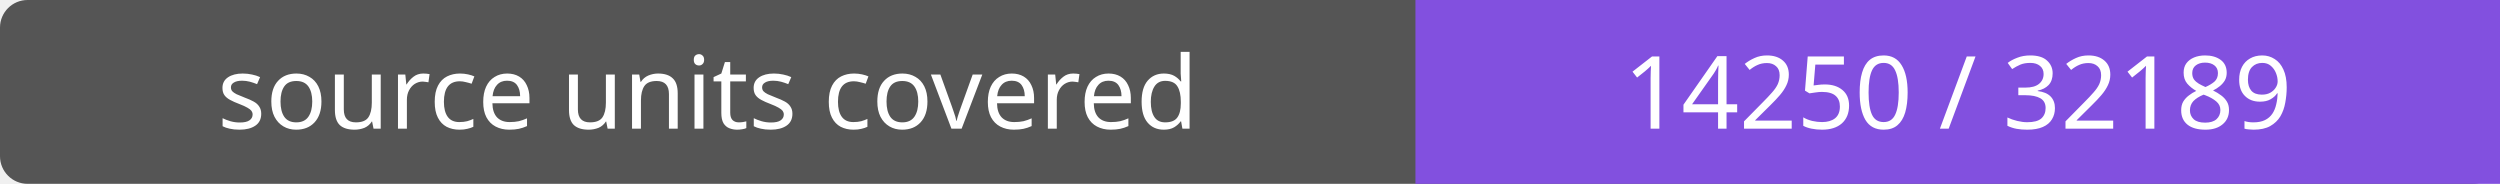
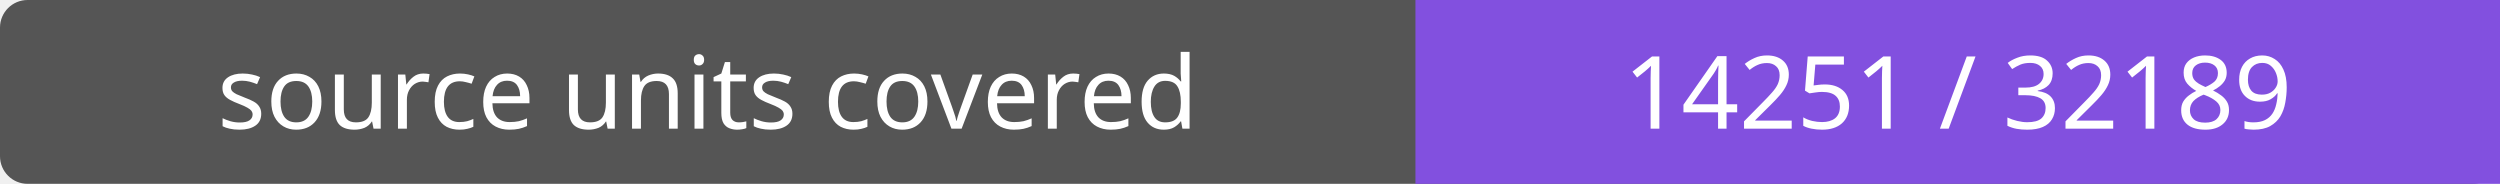
- <svg xmlns="http://www.w3.org/2000/svg" width="272" height="20" role="img" aria-label="source units covered: 14250 / 32189">
+ <svg xmlns="http://www.w3.org/2000/svg" width="272" height="20" role="img" aria-label="source units covered: 14251 / 32189">
  <rect width="272" height="20" rx="3" fill="#555" />
  <path fill="#8250df" d="M154 0h118v20H154z" />
  <g fill="#fff" text-anchor="middle" font-family="Verdana,sans-serif" font-size="11">
    <text x="77.0" y="14">source units covered</text>
-     <text x="213.0" y="14">14250 / 32189</text>
+     <text x="213.0" y="14">14251 / 32189</text>
  </g>
</svg>
